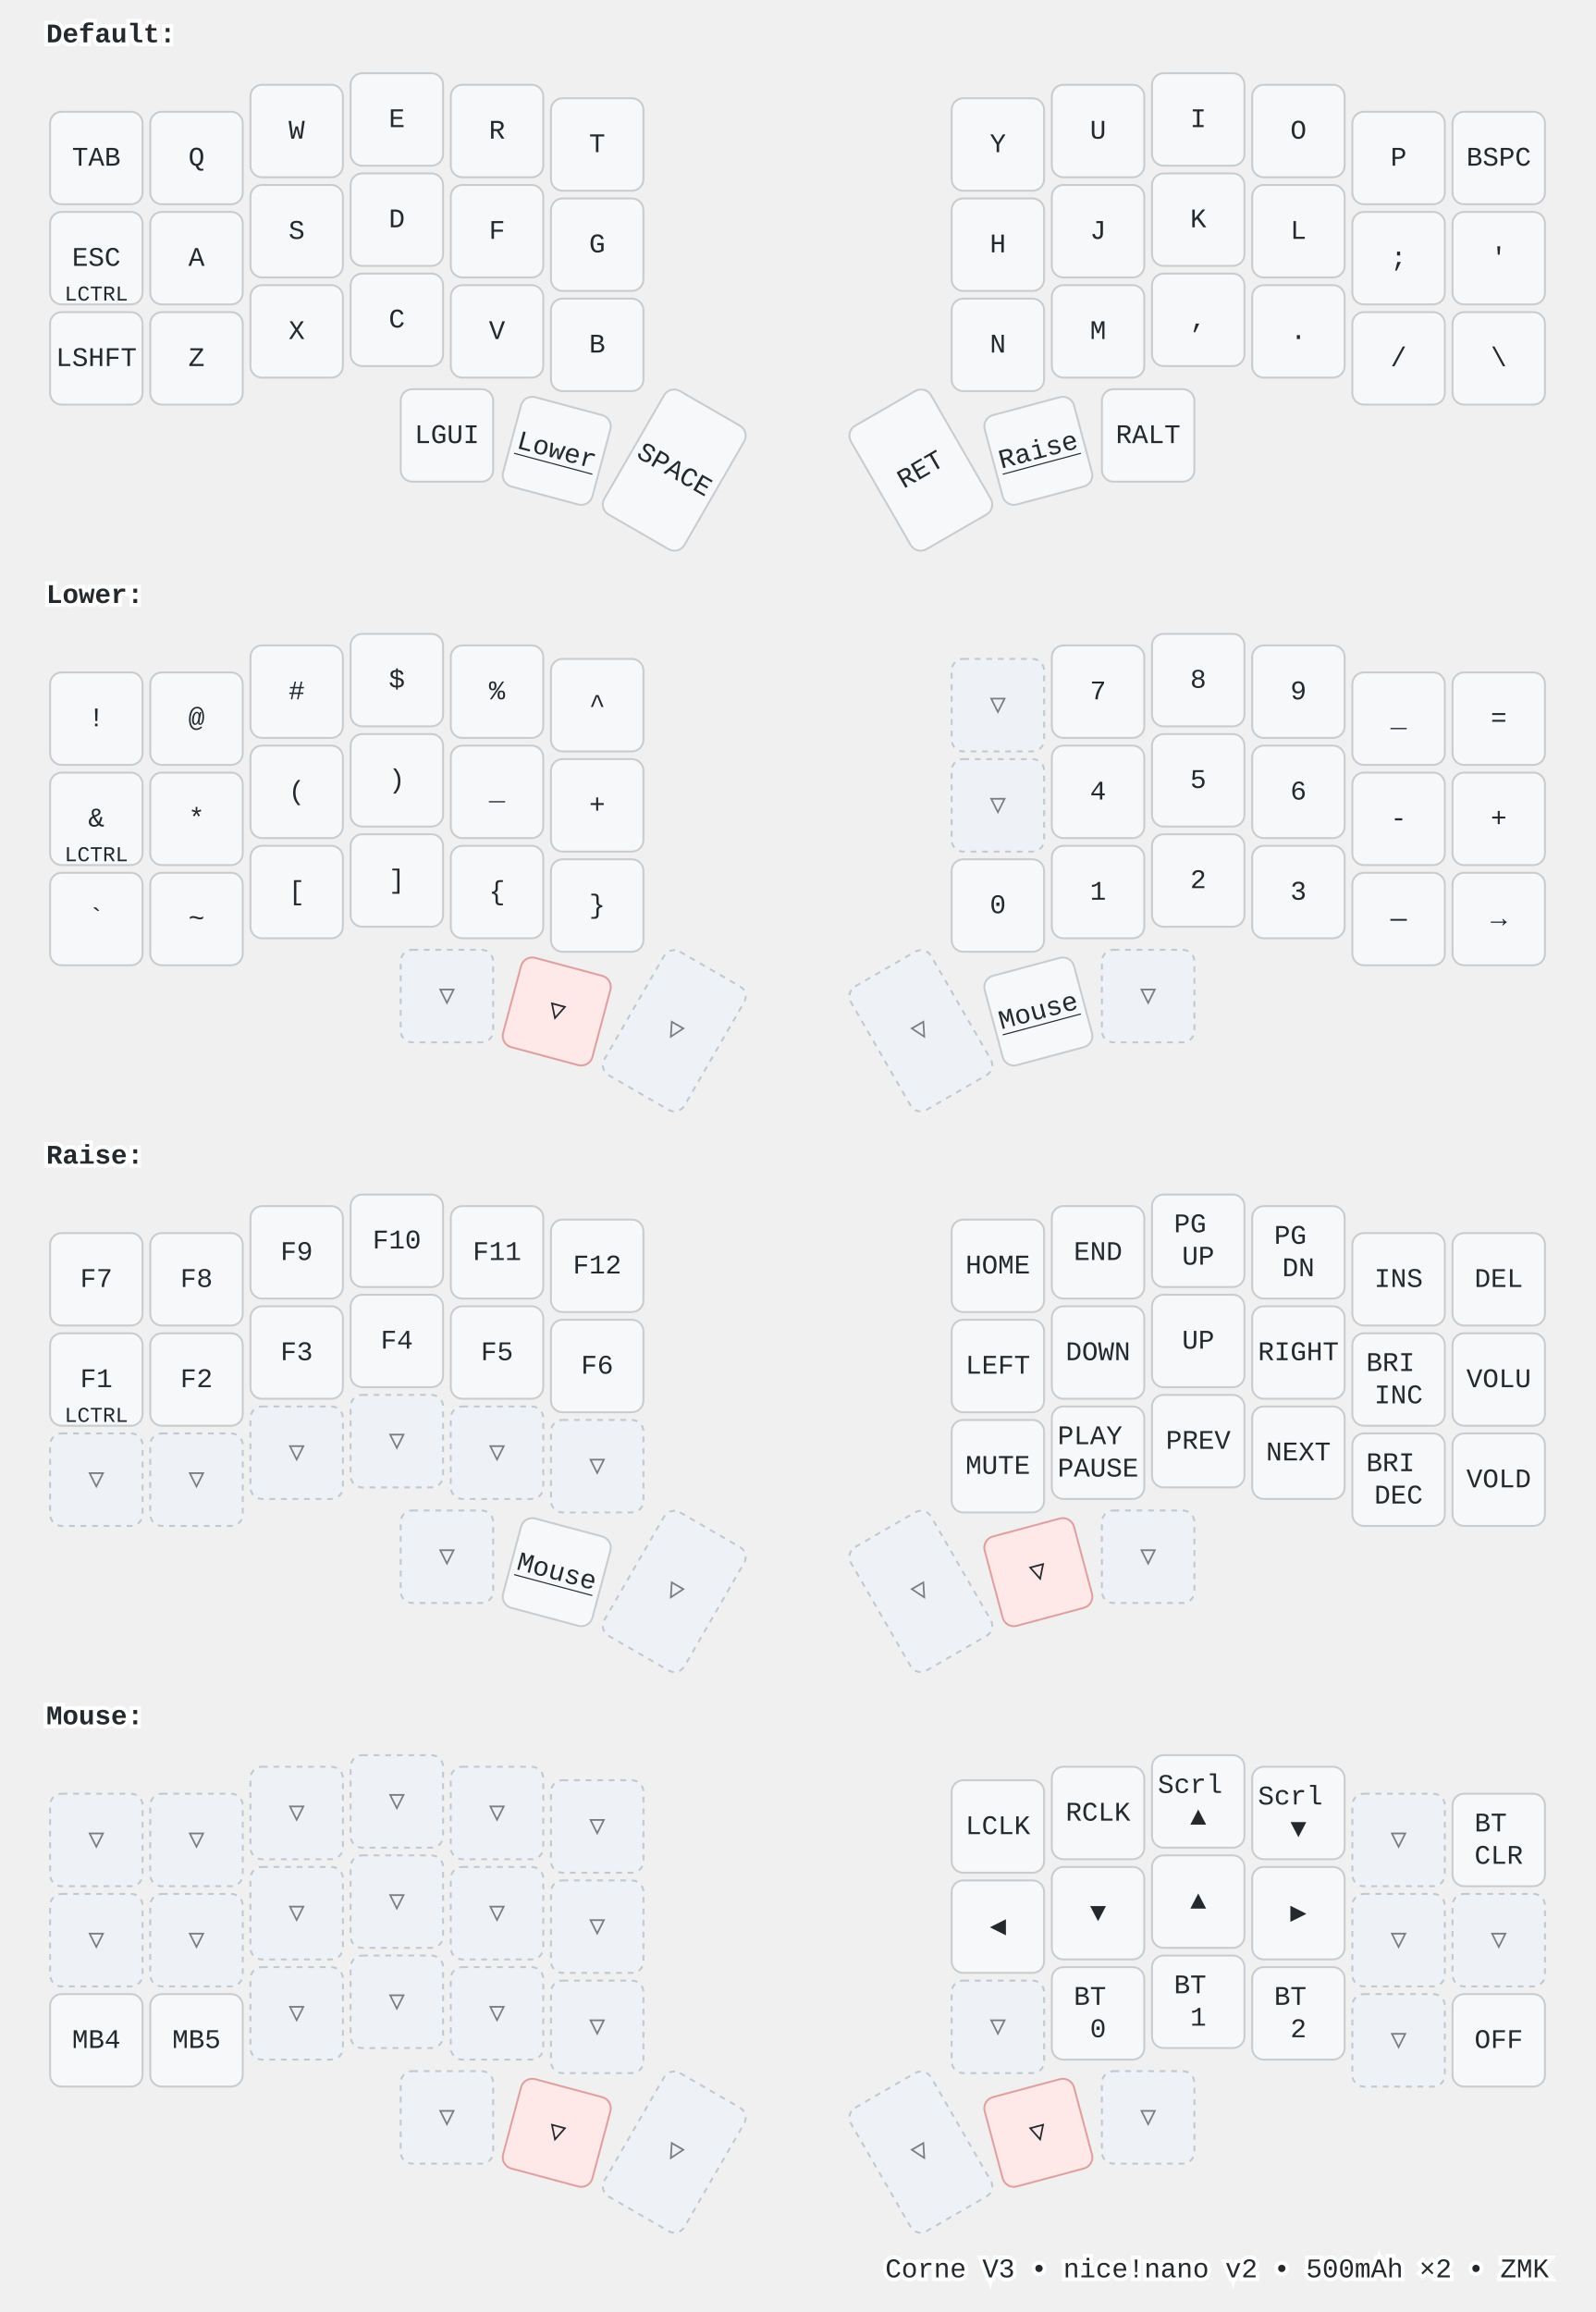
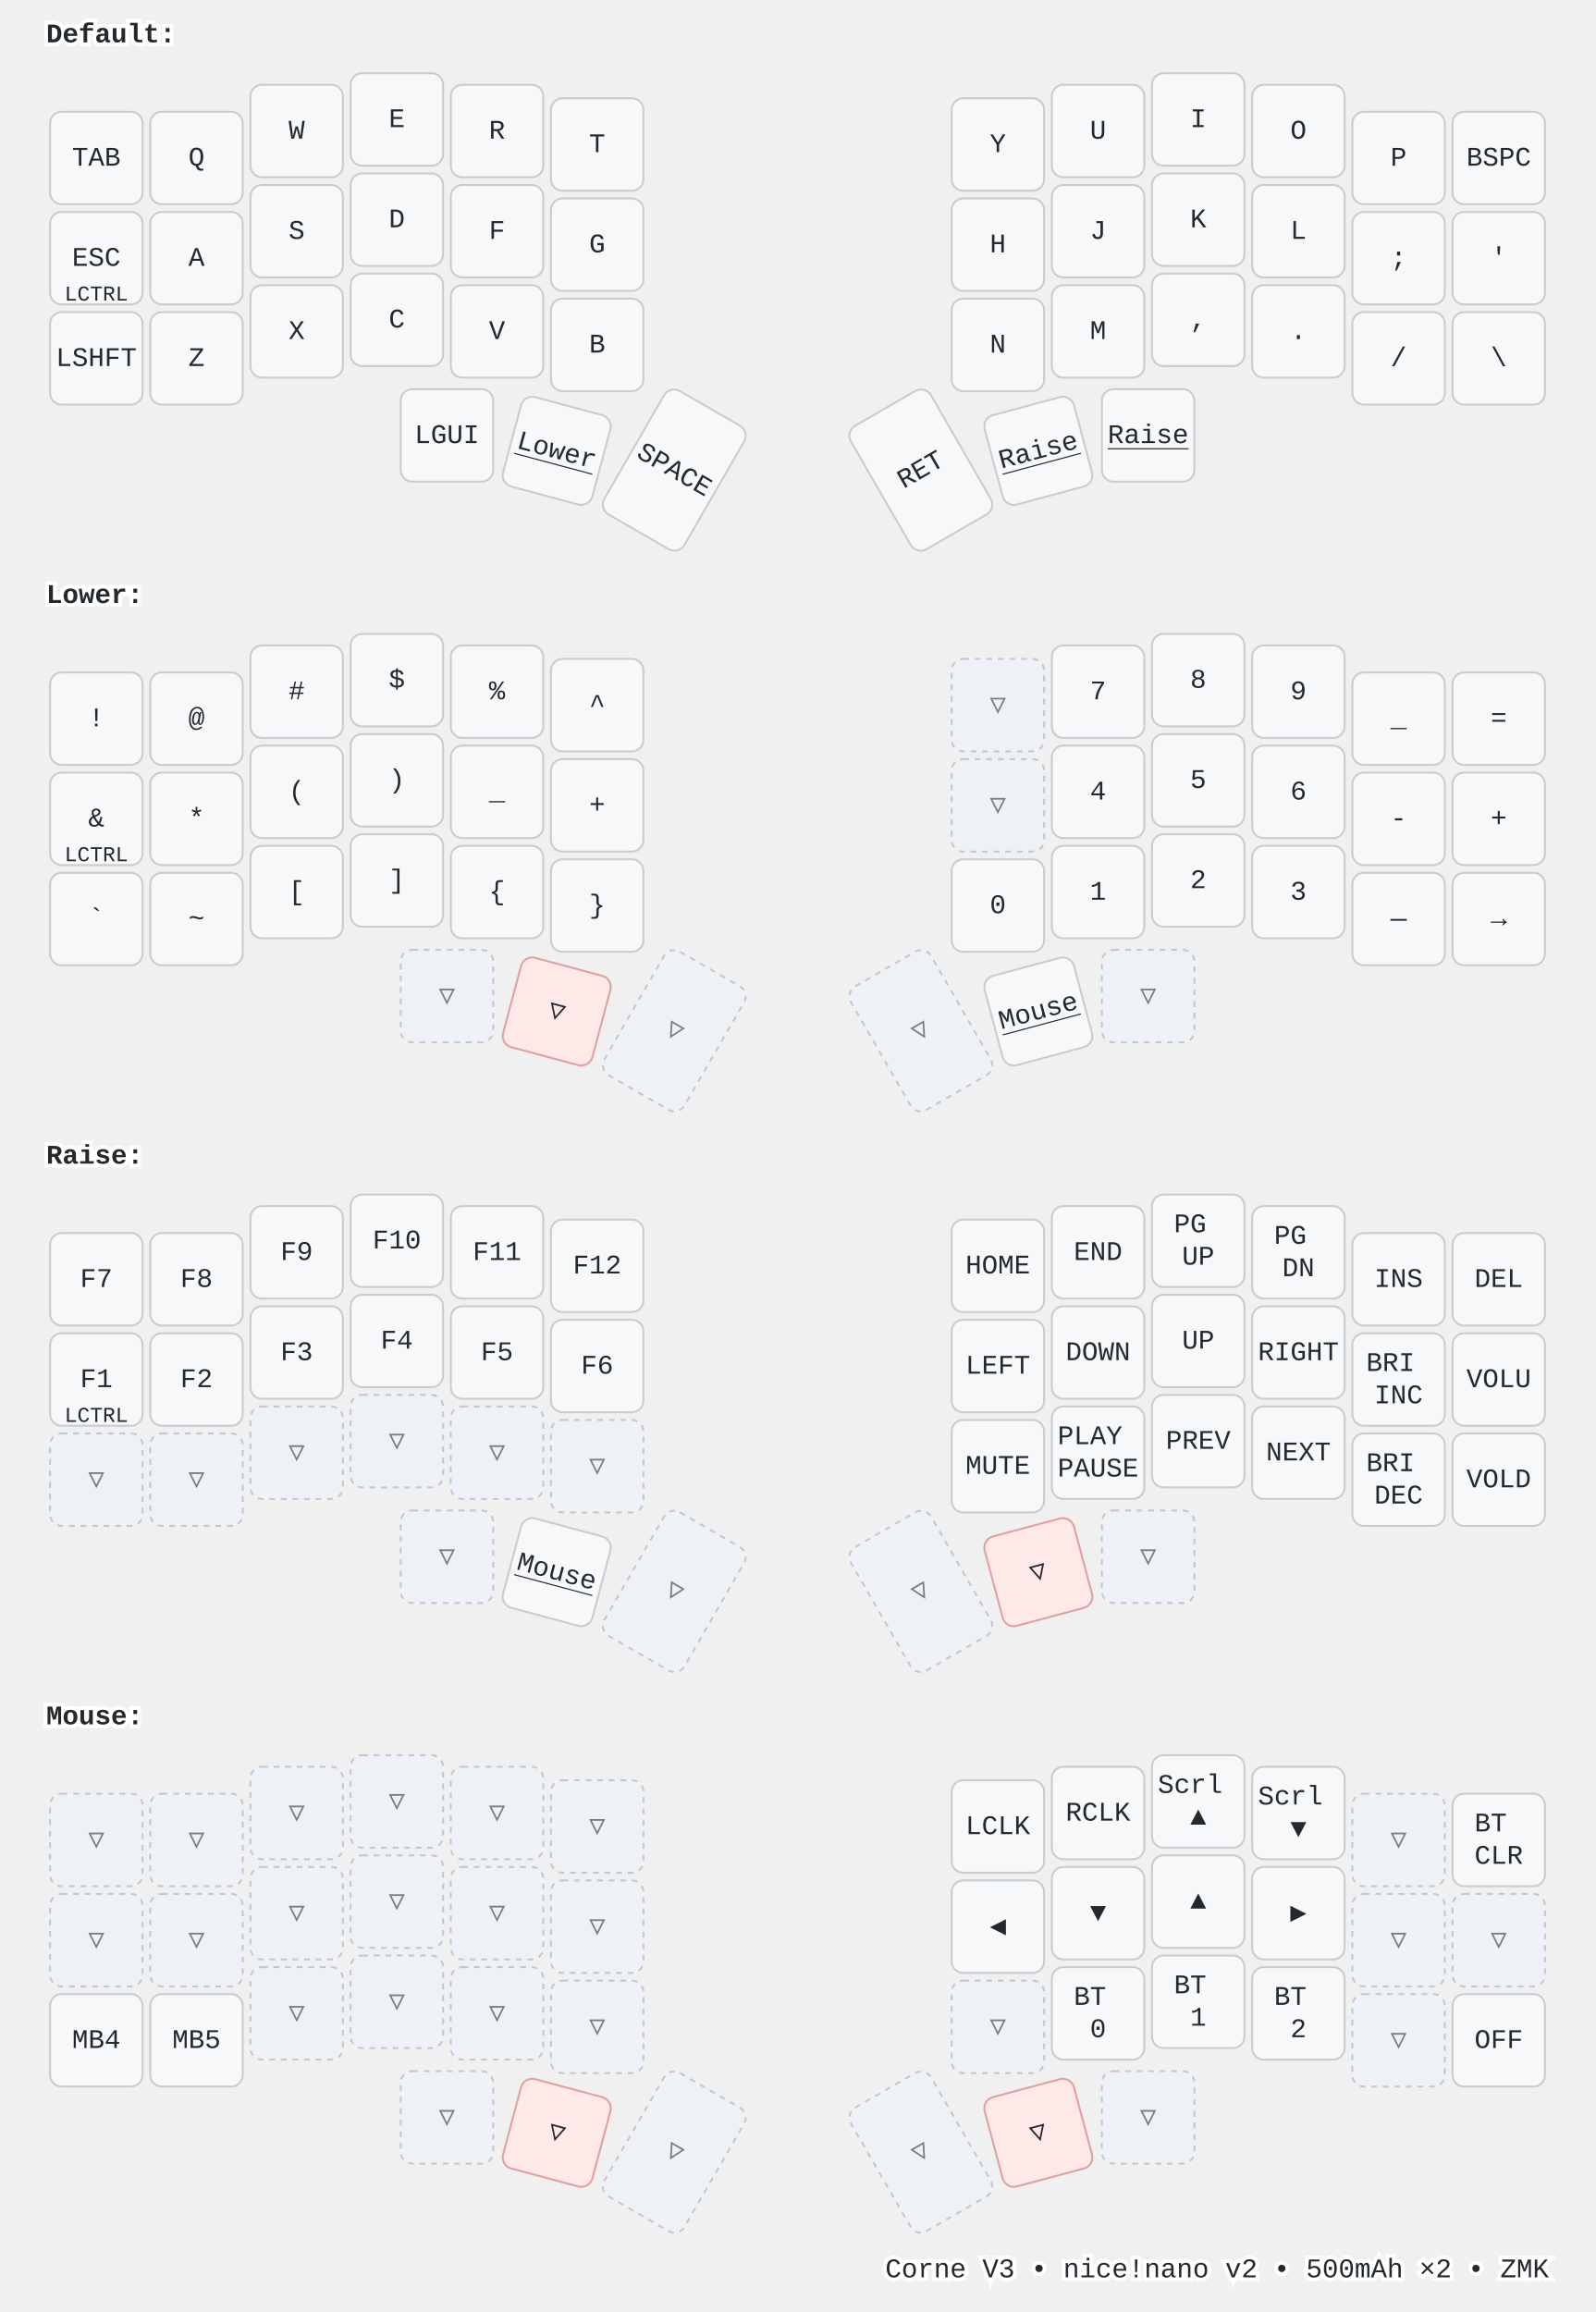
<svg xmlns="http://www.w3.org/2000/svg" width="828" height="1200" viewBox="0 0 828 1200" class="keymap">
  <style>/* inherit to force styles through use tags */
svg path {
    fill: inherit;
}

/* font and background color specifications */
svg.keymap {
    font-family: SFMono-Regular,Consolas,Liberation Mono,Menlo,monospace;
    font-size: 14px;
    font-kerning: normal;
    text-rendering: optimizeLegibility;
    fill: #24292e;
}

/* default key styling */
rect.key {
    fill: #f6f8fa;
}

rect.key, rect.combo {
    stroke: #c9cccf;
    stroke-width: 1;
}

/* default key side styling, only used is draw_key_sides is set */
rect.side {
    filter: brightness(90%);
}

/* color accent for combo boxes */
rect.combo, rect.combo-separate {
    fill: #cdf;
}

/* color accent for held keys */
rect.held, rect.combo.held {
    fill: #fdd;
}

/* color accent for ghost (optional) keys */
rect.ghost, rect.combo.ghost {
    stroke-dasharray: 4, 4;
    stroke-width: 2;
}

text {
    text-anchor: middle;
    dominant-baseline: middle;
}

/* styling for layer labels */
text.label {
    font-weight: bold;
    text-anchor: start;
    stroke: white;
    stroke-width: 4;
    paint-order: stroke;
}

/* styling for optional footer */
text.footer {
    text-anchor: end;
    dominant-baseline: auto;
    stroke: white;
    stroke-width: 4;
    paint-order: stroke;
}

/* styling for combo tap, and key non-tap label text */
text.combo, text.hold, text.shifted, text.left, text.right, text.tl, text.tr, text.bl, text.br {
    font-size: 11px;
}

text.hold, text.bl, text.br {
    text-anchor: middle;
    dominant-baseline: auto;
}

text.shifted, text.tl, text.tr {
    text-anchor: middle;
    dominant-baseline: hanging;
}

text.left, text.tl, text.bl {
    text-anchor: start;
}

text.right, text.tr, text.br {
    text-anchor: end;
}

text.layer-activator {
    text-decoration: underline;
}

/* styling for hold/shifted label text in combo box */
text.combo.hold, text.combo.shifted, text.combo.left, text.combo.right {
    font-size: 8px;
}

/* lighter symbol for transparent keys */
text.trans {
    fill: #7b7e81;
}

/* styling for combo dendrons */
path.combo {
    stroke-width: 1;
    stroke: gray;
    fill: none;
}

/* Start Tabler Icons Cleanup */
/* cannot use height/width with glyphs */
.icon-tabler &gt; path {
    fill: inherit;
    stroke: inherit;
    stroke-width: 2;
}
/* hide tabler's default box */
.icon-tabler &gt; path[stroke="none"][fill="none"] {
    visibility: hidden;
}
/* End Tabler Icons Cleanup */

@media (prefers-color-scheme: dark) {
svg.keymap { fill: #d1d6db; }
rect.key { fill: #3f4750; }
rect.key, rect.combo { stroke: #60666c; }
rect.combo, rect.combo-separate { fill: #1f3d7a; }
rect.held, rect.combo.held { fill: #854747; }
text.label, text.footer { stroke: black; }
text.trans { fill: #7e8184; }
path.combo { stroke: #7f7f7f; }

}
text.layer-label { font-weight: 600; font-size: 15px; }
rect.held { fill: #ffe8e8; stroke: #e0a0a0; }
rect.trans { fill: #eef2f7; stroke: #c0c8d0; stroke-dasharray: 3 3; }
@media (prefers-color-scheme: dark) {
  rect.trans { fill: #2d333b; stroke: #444c56; }
  rect.held { fill: #442222; stroke: #883333; }
}
</style>
  <g transform="translate(24, 0)" class="layer-Default">
    <text x="0" y="18" class="label" id="Default">Default:</text>
    <g transform="translate(0, 36)">
      <g transform="translate(26, 46)" class="key keypos-0">
        <rect rx="6" ry="6" x="-24" y="-24" width="48" height="48" class="key" />
        <text x="0" y="0" class="key tap">TAB</text>
      </g>
      <g transform="translate(78, 46)" class="key keypos-1">
        <rect rx="6" ry="6" x="-24" y="-24" width="48" height="48" class="key" />
        <text x="0" y="0" class="key tap">Q</text>
      </g>
      <g transform="translate(130, 32)" class="key keypos-2">
        <rect rx="6" ry="6" x="-24" y="-24" width="48" height="48" class="key" />
        <text x="0" y="0" class="key tap">W</text>
      </g>
      <g transform="translate(182, 26)" class="key keypos-3">
        <rect rx="6" ry="6" x="-24" y="-24" width="48" height="48" class="key" />
        <text x="0" y="0" class="key tap">E</text>
      </g>
      <g transform="translate(234, 32)" class="key keypos-4">
        <rect rx="6" ry="6" x="-24" y="-24" width="48" height="48" class="key" />
        <text x="0" y="0" class="key tap">R</text>
      </g>
      <g transform="translate(286, 39)" class="key keypos-5">
        <rect rx="6" ry="6" x="-24" y="-24" width="48" height="48" class="key" />
        <text x="0" y="0" class="key tap">T</text>
      </g>
      <g transform="translate(494, 39)" class="key keypos-6">
        <rect rx="6" ry="6" x="-24" y="-24" width="48" height="48" class="key" />
        <text x="0" y="0" class="key tap">Y</text>
      </g>
      <g transform="translate(546, 32)" class="key keypos-7">
        <rect rx="6" ry="6" x="-24" y="-24" width="48" height="48" class="key" />
        <text x="0" y="0" class="key tap">U</text>
      </g>
      <g transform="translate(598, 26)" class="key keypos-8">
        <rect rx="6" ry="6" x="-24" y="-24" width="48" height="48" class="key" />
        <text x="0" y="0" class="key tap">I</text>
      </g>
      <g transform="translate(650, 32)" class="key keypos-9">
        <rect rx="6" ry="6" x="-24" y="-24" width="48" height="48" class="key" />
        <text x="0" y="0" class="key tap">O</text>
      </g>
      <g transform="translate(702, 46)" class="key keypos-10">
        <rect rx="6" ry="6" x="-24" y="-24" width="48" height="48" class="key" />
        <text x="0" y="0" class="key tap">P</text>
      </g>
      <g transform="translate(754, 46)" class="key keypos-11">
        <rect rx="6" ry="6" x="-24" y="-24" width="48" height="48" class="key" />
        <text x="0" y="0" class="key tap">BSPC</text>
      </g>
      <g transform="translate(26, 98)" class="key keypos-12">
        <rect rx="6" ry="6" x="-24" y="-24" width="48" height="48" class="key" />
        <text x="0" y="0" class="key tap">ESC</text>
        <text x="0" y="22" class="key hold">LCTRL</text>
      </g>
      <g transform="translate(78, 98)" class="key keypos-13">
        <rect rx="6" ry="6" x="-24" y="-24" width="48" height="48" class="key" />
        <text x="0" y="0" class="key tap">A</text>
      </g>
      <g transform="translate(130, 84)" class="key keypos-14">
        <rect rx="6" ry="6" x="-24" y="-24" width="48" height="48" class="key" />
        <text x="0" y="0" class="key tap">S</text>
      </g>
      <g transform="translate(182, 78)" class="key keypos-15">
        <rect rx="6" ry="6" x="-24" y="-24" width="48" height="48" class="key" />
        <text x="0" y="0" class="key tap">D</text>
      </g>
      <g transform="translate(234, 84)" class="key keypos-16">
        <rect rx="6" ry="6" x="-24" y="-24" width="48" height="48" class="key" />
        <text x="0" y="0" class="key tap">F</text>
      </g>
      <g transform="translate(286, 91)" class="key keypos-17">
        <rect rx="6" ry="6" x="-24" y="-24" width="48" height="48" class="key" />
        <text x="0" y="0" class="key tap">G</text>
      </g>
      <g transform="translate(494, 91)" class="key keypos-18">
        <rect rx="6" ry="6" x="-24" y="-24" width="48" height="48" class="key" />
        <text x="0" y="0" class="key tap">H</text>
      </g>
      <g transform="translate(546, 84)" class="key keypos-19">
        <rect rx="6" ry="6" x="-24" y="-24" width="48" height="48" class="key" />
        <text x="0" y="0" class="key tap">J</text>
      </g>
      <g transform="translate(598, 78)" class="key keypos-20">
        <rect rx="6" ry="6" x="-24" y="-24" width="48" height="48" class="key" />
        <text x="0" y="0" class="key tap">K</text>
      </g>
      <g transform="translate(650, 84)" class="key keypos-21">
        <rect rx="6" ry="6" x="-24" y="-24" width="48" height="48" class="key" />
        <text x="0" y="0" class="key tap">L</text>
      </g>
      <g transform="translate(702, 98)" class="key keypos-22">
        <rect rx="6" ry="6" x="-24" y="-24" width="48" height="48" class="key" />
        <text x="0" y="0" class="key tap">;</text>
      </g>
      <g transform="translate(754, 98)" class="key keypos-23">
        <rect rx="6" ry="6" x="-24" y="-24" width="48" height="48" class="key" />
        <text x="0" y="0" class="key tap">'</text>
      </g>
      <g transform="translate(26, 150)" class="key keypos-24">
        <rect rx="6" ry="6" x="-24" y="-24" width="48" height="48" class="key" />
        <text x="0" y="0" class="key tap">LSHFT</text>
      </g>
      <g transform="translate(78, 150)" class="key keypos-25">
        <rect rx="6" ry="6" x="-24" y="-24" width="48" height="48" class="key" />
        <text x="0" y="0" class="key tap">Z</text>
      </g>
      <g transform="translate(130, 136)" class="key keypos-26">
        <rect rx="6" ry="6" x="-24" y="-24" width="48" height="48" class="key" />
        <text x="0" y="0" class="key tap">X</text>
      </g>
      <g transform="translate(182, 130)" class="key keypos-27">
        <rect rx="6" ry="6" x="-24" y="-24" width="48" height="48" class="key" />
        <text x="0" y="0" class="key tap">C</text>
      </g>
      <g transform="translate(234, 136)" class="key keypos-28">
        <rect rx="6" ry="6" x="-24" y="-24" width="48" height="48" class="key" />
        <text x="0" y="0" class="key tap">V</text>
      </g>
      <g transform="translate(286, 143)" class="key keypos-29">
        <rect rx="6" ry="6" x="-24" y="-24" width="48" height="48" class="key" />
        <text x="0" y="0" class="key tap">B</text>
      </g>
      <g transform="translate(494, 143)" class="key keypos-30">
        <rect rx="6" ry="6" x="-24" y="-24" width="48" height="48" class="key" />
        <text x="0" y="0" class="key tap">N</text>
      </g>
      <g transform="translate(546, 136)" class="key keypos-31">
        <rect rx="6" ry="6" x="-24" y="-24" width="48" height="48" class="key" />
        <text x="0" y="0" class="key tap">M</text>
      </g>
      <g transform="translate(598, 130)" class="key keypos-32">
        <rect rx="6" ry="6" x="-24" y="-24" width="48" height="48" class="key" />
        <text x="0" y="0" class="key tap">,</text>
      </g>
      <g transform="translate(650, 136)" class="key keypos-33">
        <rect rx="6" ry="6" x="-24" y="-24" width="48" height="48" class="key" />
        <text x="0" y="0" class="key tap">.</text>
      </g>
      <g transform="translate(702, 150)" class="key keypos-34">
        <rect rx="6" ry="6" x="-24" y="-24" width="48" height="48" class="key" />
        <text x="0" y="0" class="key tap">/</text>
      </g>
      <g transform="translate(754, 150)" class="key keypos-35">
        <rect rx="6" ry="6" x="-24" y="-24" width="48" height="48" class="key" />
        <text x="0" y="0" class="key tap">\</text>
      </g>
      <g transform="translate(208, 190)" class="key keypos-36">
        <rect rx="6" ry="6" x="-24" y="-24" width="48" height="48" class="key" />
        <text x="0" y="0" class="key tap">LGUI</text>
      </g>
      <g transform="translate(265, 198) rotate(15.0)" class="key keypos-37">
        <rect rx="6" ry="6" x="-24" y="-24" width="48" height="48" class="key" />
        <a href="#Lower">
          <text x="0" y="0" class="key tap layer-activator">Lower</text>
        </a>
      </g>
      <g transform="translate(326, 208) rotate(30.0)" class="key keypos-38">
        <rect rx="6" ry="6" x="-24" y="-37" width="48" height="74" class="key" />
        <text x="0" y="0" class="key tap">SPACE</text>
      </g>
      <g transform="translate(454, 208) rotate(-30.0)" class="key keypos-39">
        <rect rx="6" ry="6" x="-24" y="-37" width="48" height="74" class="key" />
        <text x="0" y="0" class="key tap">RET</text>
      </g>
      <g transform="translate(515, 198) rotate(-15.0)" class="key keypos-40">
        <rect rx="6" ry="6" x="-24" y="-24" width="48" height="48" class="key" />
        <a href="#Raise">
          <text x="0" y="0" class="key tap layer-activator">Raise</text>
        </a>
      </g>
      <g transform="translate(572, 190)" class="key keypos-41">
        <rect rx="6" ry="6" x="-24" y="-24" width="48" height="48" class="key" />
-         <text x="0" y="0" class="key tap">RALT</text>
+         <a href="#Raise">
+           <text x="0" y="0" class="key tap layer-activator">Raise</text>
+         </a>
      </g>
    </g>
  </g>
  <g transform="translate(24, 291)" class="layer-Lower">
    <text x="0" y="18" class="label" id="Lower">Lower:</text>
    <g transform="translate(0, 36)">
      <g transform="translate(26, 46)" class="key keypos-0">
        <rect rx="6" ry="6" x="-24" y="-24" width="48" height="48" class="key" />
        <text x="0" y="0" class="key tap">!</text>
      </g>
      <g transform="translate(78, 46)" class="key keypos-1">
        <rect rx="6" ry="6" x="-24" y="-24" width="48" height="48" class="key" />
        <text x="0" y="0" class="key tap">@</text>
      </g>
      <g transform="translate(130, 32)" class="key keypos-2">
        <rect rx="6" ry="6" x="-24" y="-24" width="48" height="48" class="key" />
        <text x="0" y="0" class="key tap">#</text>
      </g>
      <g transform="translate(182, 26)" class="key keypos-3">
        <rect rx="6" ry="6" x="-24" y="-24" width="48" height="48" class="key" />
        <text x="0" y="0" class="key tap">$</text>
      </g>
      <g transform="translate(234, 32)" class="key keypos-4">
        <rect rx="6" ry="6" x="-24" y="-24" width="48" height="48" class="key" />
        <text x="0" y="0" class="key tap">%</text>
      </g>
      <g transform="translate(286, 39)" class="key keypos-5">
        <rect rx="6" ry="6" x="-24" y="-24" width="48" height="48" class="key" />
        <text x="0" y="0" class="key tap">^</text>
      </g>
      <g transform="translate(494, 39)" class="key trans keypos-6">
        <rect rx="6" ry="6" x="-24" y="-24" width="48" height="48" class="key trans" />
        <text x="0" y="0" class="key trans tap">▽</text>
      </g>
      <g transform="translate(546, 32)" class="key keypos-7">
        <rect rx="6" ry="6" x="-24" y="-24" width="48" height="48" class="key" />
        <text x="0" y="0" class="key tap">7</text>
      </g>
      <g transform="translate(598, 26)" class="key keypos-8">
        <rect rx="6" ry="6" x="-24" y="-24" width="48" height="48" class="key" />
        <text x="0" y="0" class="key tap">8</text>
      </g>
      <g transform="translate(650, 32)" class="key keypos-9">
        <rect rx="6" ry="6" x="-24" y="-24" width="48" height="48" class="key" />
        <text x="0" y="0" class="key tap">9</text>
      </g>
      <g transform="translate(702, 46)" class="key keypos-10">
        <rect rx="6" ry="6" x="-24" y="-24" width="48" height="48" class="key" />
        <text x="0" y="0" class="key tap">_</text>
      </g>
      <g transform="translate(754, 46)" class="key keypos-11">
        <rect rx="6" ry="6" x="-24" y="-24" width="48" height="48" class="key" />
        <text x="0" y="0" class="key tap">=</text>
      </g>
      <g transform="translate(26, 98)" class="key keypos-12">
        <rect rx="6" ry="6" x="-24" y="-24" width="48" height="48" class="key" />
        <text x="0" y="0" class="key tap">&amp;</text>
        <text x="0" y="22" class="key hold">LCTRL</text>
      </g>
      <g transform="translate(78, 98)" class="key keypos-13">
        <rect rx="6" ry="6" x="-24" y="-24" width="48" height="48" class="key" />
        <text x="0" y="0" class="key tap">*</text>
      </g>
      <g transform="translate(130, 84)" class="key keypos-14">
        <rect rx="6" ry="6" x="-24" y="-24" width="48" height="48" class="key" />
        <text x="0" y="0" class="key tap">(</text>
      </g>
      <g transform="translate(182, 78)" class="key keypos-15">
        <rect rx="6" ry="6" x="-24" y="-24" width="48" height="48" class="key" />
        <text x="0" y="0" class="key tap">)</text>
      </g>
      <g transform="translate(234, 84)" class="key keypos-16">
        <rect rx="6" ry="6" x="-24" y="-24" width="48" height="48" class="key" />
        <text x="0" y="0" class="key tap">_</text>
      </g>
      <g transform="translate(286, 91)" class="key keypos-17">
        <rect rx="6" ry="6" x="-24" y="-24" width="48" height="48" class="key" />
        <text x="0" y="0" class="key tap">+</text>
      </g>
      <g transform="translate(494, 91)" class="key trans keypos-18">
        <rect rx="6" ry="6" x="-24" y="-24" width="48" height="48" class="key trans" />
        <text x="0" y="0" class="key trans tap">▽</text>
      </g>
      <g transform="translate(546, 84)" class="key keypos-19">
        <rect rx="6" ry="6" x="-24" y="-24" width="48" height="48" class="key" />
        <text x="0" y="0" class="key tap">4</text>
      </g>
      <g transform="translate(598, 78)" class="key keypos-20">
        <rect rx="6" ry="6" x="-24" y="-24" width="48" height="48" class="key" />
        <text x="0" y="0" class="key tap">5</text>
      </g>
      <g transform="translate(650, 84)" class="key keypos-21">
        <rect rx="6" ry="6" x="-24" y="-24" width="48" height="48" class="key" />
        <text x="0" y="0" class="key tap">6</text>
      </g>
      <g transform="translate(702, 98)" class="key keypos-22">
        <rect rx="6" ry="6" x="-24" y="-24" width="48" height="48" class="key" />
        <text x="0" y="0" class="key tap">-</text>
      </g>
      <g transform="translate(754, 98)" class="key keypos-23">
        <rect rx="6" ry="6" x="-24" y="-24" width="48" height="48" class="key" />
        <text x="0" y="0" class="key tap">+</text>
      </g>
      <g transform="translate(26, 150)" class="key keypos-24">
        <rect rx="6" ry="6" x="-24" y="-24" width="48" height="48" class="key" />
        <text x="0" y="0" class="key tap">`</text>
      </g>
      <g transform="translate(78, 150)" class="key keypos-25">
        <rect rx="6" ry="6" x="-24" y="-24" width="48" height="48" class="key" />
        <text x="0" y="0" class="key tap">~</text>
      </g>
      <g transform="translate(130, 136)" class="key keypos-26">
        <rect rx="6" ry="6" x="-24" y="-24" width="48" height="48" class="key" />
        <text x="0" y="0" class="key tap">[</text>
      </g>
      <g transform="translate(182, 130)" class="key keypos-27">
        <rect rx="6" ry="6" x="-24" y="-24" width="48" height="48" class="key" />
        <text x="0" y="0" class="key tap">]</text>
      </g>
      <g transform="translate(234, 136)" class="key keypos-28">
        <rect rx="6" ry="6" x="-24" y="-24" width="48" height="48" class="key" />
        <text x="0" y="0" class="key tap">{</text>
      </g>
      <g transform="translate(286, 143)" class="key keypos-29">
        <rect rx="6" ry="6" x="-24" y="-24" width="48" height="48" class="key" />
        <text x="0" y="0" class="key tap">}</text>
      </g>
      <g transform="translate(494, 143)" class="key keypos-30">
        <rect rx="6" ry="6" x="-24" y="-24" width="48" height="48" class="key" />
        <text x="0" y="0" class="key tap">0</text>
      </g>
      <g transform="translate(546, 136)" class="key keypos-31">
        <rect rx="6" ry="6" x="-24" y="-24" width="48" height="48" class="key" />
        <text x="0" y="0" class="key tap">1</text>
      </g>
      <g transform="translate(598, 130)" class="key keypos-32">
        <rect rx="6" ry="6" x="-24" y="-24" width="48" height="48" class="key" />
        <text x="0" y="0" class="key tap">2</text>
      </g>
      <g transform="translate(650, 136)" class="key keypos-33">
        <rect rx="6" ry="6" x="-24" y="-24" width="48" height="48" class="key" />
        <text x="0" y="0" class="key tap">3</text>
      </g>
      <g transform="translate(702, 150)" class="key keypos-34">
        <rect rx="6" ry="6" x="-24" y="-24" width="48" height="48" class="key" />
        <text x="0" y="0" class="key tap">—</text>
      </g>
      <g transform="translate(754, 150)" class="key keypos-35">
        <rect rx="6" ry="6" x="-24" y="-24" width="48" height="48" class="key" />
        <text x="0" y="0" class="key tap">→</text>
      </g>
      <g transform="translate(208, 190)" class="key trans keypos-36">
        <rect rx="6" ry="6" x="-24" y="-24" width="48" height="48" class="key trans" />
        <text x="0" y="0" class="key trans tap">▽</text>
      </g>
      <g transform="translate(265, 198) rotate(15.0)" class="key held keypos-37">
        <rect rx="6" ry="6" x="-24" y="-24" width="48" height="48" class="key held" />
        <text x="0" y="0" class="key held tap">▽</text>
      </g>
      <g transform="translate(326, 208) rotate(30.0)" class="key trans keypos-38">
        <rect rx="6" ry="6" x="-24" y="-37" width="48" height="74" class="key trans" />
        <text x="0" y="0" class="key trans tap">▽</text>
      </g>
      <g transform="translate(454, 208) rotate(-30.0)" class="key trans keypos-39">
        <rect rx="6" ry="6" x="-24" y="-37" width="48" height="74" class="key trans" />
        <text x="0" y="0" class="key trans tap">▽</text>
      </g>
      <g transform="translate(515, 198) rotate(-15.0)" class="key keypos-40">
        <rect rx="6" ry="6" x="-24" y="-24" width="48" height="48" class="key" />
        <a href="#Mouse">
          <text x="0" y="0" class="key tap layer-activator">Mouse</text>
        </a>
      </g>
      <g transform="translate(572, 190)" class="key trans keypos-41">
        <rect rx="6" ry="6" x="-24" y="-24" width="48" height="48" class="key trans" />
        <text x="0" y="0" class="key trans tap">▽</text>
      </g>
    </g>
  </g>
  <g transform="translate(24, 582)" class="layer-Raise">
    <text x="0" y="18" class="label" id="Raise">Raise:</text>
    <g transform="translate(0, 36)">
      <g transform="translate(26, 46)" class="key keypos-0">
        <rect rx="6" ry="6" x="-24" y="-24" width="48" height="48" class="key" />
        <text x="0" y="0" class="key tap">F7</text>
      </g>
      <g transform="translate(78, 46)" class="key keypos-1">
        <rect rx="6" ry="6" x="-24" y="-24" width="48" height="48" class="key" />
        <text x="0" y="0" class="key tap">F8</text>
      </g>
      <g transform="translate(130, 32)" class="key keypos-2">
        <rect rx="6" ry="6" x="-24" y="-24" width="48" height="48" class="key" />
        <text x="0" y="0" class="key tap">F9</text>
      </g>
      <g transform="translate(182, 26)" class="key keypos-3">
        <rect rx="6" ry="6" x="-24" y="-24" width="48" height="48" class="key" />
        <text x="0" y="0" class="key tap">F10</text>
      </g>
      <g transform="translate(234, 32)" class="key keypos-4">
        <rect rx="6" ry="6" x="-24" y="-24" width="48" height="48" class="key" />
        <text x="0" y="0" class="key tap">F11</text>
      </g>
      <g transform="translate(286, 39)" class="key keypos-5">
        <rect rx="6" ry="6" x="-24" y="-24" width="48" height="48" class="key" />
        <text x="0" y="0" class="key tap">F12</text>
      </g>
      <g transform="translate(494, 39)" class="key keypos-6">
        <rect rx="6" ry="6" x="-24" y="-24" width="48" height="48" class="key" />
        <text x="0" y="0" class="key tap">HOME</text>
      </g>
      <g transform="translate(546, 32)" class="key keypos-7">
        <rect rx="6" ry="6" x="-24" y="-24" width="48" height="48" class="key" />
        <text x="0" y="0" class="key tap">END</text>
      </g>
      <g transform="translate(598, 26)" class="key keypos-8">
        <rect rx="6" ry="6" x="-24" y="-24" width="48" height="48" class="key" />
        <text x="0" y="0" class="key tap">
          <tspan x="0" dy="-0.6em">PG</tspan>
          <tspan x="0" dy="1.2em">UP</tspan>
        </text>
      </g>
      <g transform="translate(650, 32)" class="key keypos-9">
        <rect rx="6" ry="6" x="-24" y="-24" width="48" height="48" class="key" />
        <text x="0" y="0" class="key tap">
          <tspan x="0" dy="-0.6em">PG</tspan>
          <tspan x="0" dy="1.2em">DN</tspan>
        </text>
      </g>
      <g transform="translate(702, 46)" class="key keypos-10">
        <rect rx="6" ry="6" x="-24" y="-24" width="48" height="48" class="key" />
        <text x="0" y="0" class="key tap">INS</text>
      </g>
      <g transform="translate(754, 46)" class="key keypos-11">
        <rect rx="6" ry="6" x="-24" y="-24" width="48" height="48" class="key" />
        <text x="0" y="0" class="key tap">DEL</text>
      </g>
      <g transform="translate(26, 98)" class="key keypos-12">
        <rect rx="6" ry="6" x="-24" y="-24" width="48" height="48" class="key" />
        <text x="0" y="0" class="key tap">F1</text>
        <text x="0" y="22" class="key hold">LCTRL</text>
      </g>
      <g transform="translate(78, 98)" class="key keypos-13">
        <rect rx="6" ry="6" x="-24" y="-24" width="48" height="48" class="key" />
        <text x="0" y="0" class="key tap">F2</text>
      </g>
      <g transform="translate(130, 84)" class="key keypos-14">
        <rect rx="6" ry="6" x="-24" y="-24" width="48" height="48" class="key" />
        <text x="0" y="0" class="key tap">F3</text>
      </g>
      <g transform="translate(182, 78)" class="key keypos-15">
        <rect rx="6" ry="6" x="-24" y="-24" width="48" height="48" class="key" />
        <text x="0" y="0" class="key tap">F4</text>
      </g>
      <g transform="translate(234, 84)" class="key keypos-16">
        <rect rx="6" ry="6" x="-24" y="-24" width="48" height="48" class="key" />
        <text x="0" y="0" class="key tap">F5</text>
      </g>
      <g transform="translate(286, 91)" class="key keypos-17">
        <rect rx="6" ry="6" x="-24" y="-24" width="48" height="48" class="key" />
        <text x="0" y="0" class="key tap">F6</text>
      </g>
      <g transform="translate(494, 91)" class="key keypos-18">
        <rect rx="6" ry="6" x="-24" y="-24" width="48" height="48" class="key" />
        <text x="0" y="0" class="key tap">LEFT</text>
      </g>
      <g transform="translate(546, 84)" class="key keypos-19">
        <rect rx="6" ry="6" x="-24" y="-24" width="48" height="48" class="key" />
        <text x="0" y="0" class="key tap">DOWN</text>
      </g>
      <g transform="translate(598, 78)" class="key keypos-20">
        <rect rx="6" ry="6" x="-24" y="-24" width="48" height="48" class="key" />
        <text x="0" y="0" class="key tap">UP</text>
      </g>
      <g transform="translate(650, 84)" class="key keypos-21">
        <rect rx="6" ry="6" x="-24" y="-24" width="48" height="48" class="key" />
        <text x="0" y="0" class="key tap">RIGHT</text>
      </g>
      <g transform="translate(702, 98)" class="key keypos-22">
        <rect rx="6" ry="6" x="-24" y="-24" width="48" height="48" class="key" />
        <text x="0" y="0" class="key tap">
          <tspan x="0" dy="-0.6em">BRI</tspan>
          <tspan x="0" dy="1.2em">INC</tspan>
        </text>
      </g>
      <g transform="translate(754, 98)" class="key keypos-23">
        <rect rx="6" ry="6" x="-24" y="-24" width="48" height="48" class="key" />
        <text x="0" y="0" class="key tap">VOLU</text>
      </g>
      <g transform="translate(26, 150)" class="key trans keypos-24">
        <rect rx="6" ry="6" x="-24" y="-24" width="48" height="48" class="key trans" />
        <text x="0" y="0" class="key trans tap">▽</text>
      </g>
      <g transform="translate(78, 150)" class="key trans keypos-25">
        <rect rx="6" ry="6" x="-24" y="-24" width="48" height="48" class="key trans" />
        <text x="0" y="0" class="key trans tap">▽</text>
      </g>
      <g transform="translate(130, 136)" class="key trans keypos-26">
        <rect rx="6" ry="6" x="-24" y="-24" width="48" height="48" class="key trans" />
        <text x="0" y="0" class="key trans tap">▽</text>
      </g>
      <g transform="translate(182, 130)" class="key trans keypos-27">
        <rect rx="6" ry="6" x="-24" y="-24" width="48" height="48" class="key trans" />
        <text x="0" y="0" class="key trans tap">▽</text>
      </g>
      <g transform="translate(234, 136)" class="key trans keypos-28">
        <rect rx="6" ry="6" x="-24" y="-24" width="48" height="48" class="key trans" />
        <text x="0" y="0" class="key trans tap">▽</text>
      </g>
      <g transform="translate(286, 143)" class="key trans keypos-29">
        <rect rx="6" ry="6" x="-24" y="-24" width="48" height="48" class="key trans" />
        <text x="0" y="0" class="key trans tap">▽</text>
      </g>
      <g transform="translate(494, 143)" class="key keypos-30">
        <rect rx="6" ry="6" x="-24" y="-24" width="48" height="48" class="key" />
        <text x="0" y="0" class="key tap">MUTE</text>
      </g>
      <g transform="translate(546, 136)" class="key keypos-31">
        <rect rx="6" ry="6" x="-24" y="-24" width="48" height="48" class="key" />
        <text x="0" y="0" class="key tap">
          <tspan x="0" dy="-0.6em">PLAY</tspan>
          <tspan x="0" dy="1.2em">PAUSE</tspan>
        </text>
      </g>
      <g transform="translate(598, 130)" class="key keypos-32">
        <rect rx="6" ry="6" x="-24" y="-24" width="48" height="48" class="key" />
        <text x="0" y="0" class="key tap">PREV</text>
      </g>
      <g transform="translate(650, 136)" class="key keypos-33">
        <rect rx="6" ry="6" x="-24" y="-24" width="48" height="48" class="key" />
        <text x="0" y="0" class="key tap">NEXT</text>
      </g>
      <g transform="translate(702, 150)" class="key keypos-34">
        <rect rx="6" ry="6" x="-24" y="-24" width="48" height="48" class="key" />
        <text x="0" y="0" class="key tap">
          <tspan x="0" dy="-0.6em">BRI</tspan>
          <tspan x="0" dy="1.2em">DEC</tspan>
        </text>
      </g>
      <g transform="translate(754, 150)" class="key keypos-35">
        <rect rx="6" ry="6" x="-24" y="-24" width="48" height="48" class="key" />
        <text x="0" y="0" class="key tap">VOLD</text>
      </g>
      <g transform="translate(208, 190)" class="key trans keypos-36">
        <rect rx="6" ry="6" x="-24" y="-24" width="48" height="48" class="key trans" />
        <text x="0" y="0" class="key trans tap">▽</text>
      </g>
      <g transform="translate(265, 198) rotate(15.0)" class="key keypos-37">
        <rect rx="6" ry="6" x="-24" y="-24" width="48" height="48" class="key" />
        <a href="#Mouse">
          <text x="0" y="0" class="key tap layer-activator">Mouse</text>
        </a>
      </g>
      <g transform="translate(326, 208) rotate(30.0)" class="key trans keypos-38">
        <rect rx="6" ry="6" x="-24" y="-37" width="48" height="74" class="key trans" />
        <text x="0" y="0" class="key trans tap">▽</text>
      </g>
      <g transform="translate(454, 208) rotate(-30.0)" class="key trans keypos-39">
        <rect rx="6" ry="6" x="-24" y="-37" width="48" height="74" class="key trans" />
        <text x="0" y="0" class="key trans tap">▽</text>
      </g>
      <g transform="translate(515, 198) rotate(-15.0)" class="key held keypos-40">
        <rect rx="6" ry="6" x="-24" y="-24" width="48" height="48" class="key held" />
        <text x="0" y="0" class="key held tap">▽</text>
      </g>
      <g transform="translate(572, 190)" class="key trans keypos-41">
        <rect rx="6" ry="6" x="-24" y="-24" width="48" height="48" class="key trans" />
        <text x="0" y="0" class="key trans tap">▽</text>
      </g>
    </g>
  </g>
  <g transform="translate(24, 873)" class="layer-Mouse">
    <text x="0" y="18" class="label" id="Mouse">Mouse:</text>
    <g transform="translate(0, 36)">
      <g transform="translate(26, 46)" class="key trans keypos-0">
        <rect rx="6" ry="6" x="-24" y="-24" width="48" height="48" class="key trans" />
        <text x="0" y="0" class="key trans tap">▽</text>
      </g>
      <g transform="translate(78, 46)" class="key trans keypos-1">
        <rect rx="6" ry="6" x="-24" y="-24" width="48" height="48" class="key trans" />
        <text x="0" y="0" class="key trans tap">▽</text>
      </g>
      <g transform="translate(130, 32)" class="key trans keypos-2">
        <rect rx="6" ry="6" x="-24" y="-24" width="48" height="48" class="key trans" />
        <text x="0" y="0" class="key trans tap">▽</text>
      </g>
      <g transform="translate(182, 26)" class="key trans keypos-3">
        <rect rx="6" ry="6" x="-24" y="-24" width="48" height="48" class="key trans" />
        <text x="0" y="0" class="key trans tap">▽</text>
      </g>
      <g transform="translate(234, 32)" class="key trans keypos-4">
        <rect rx="6" ry="6" x="-24" y="-24" width="48" height="48" class="key trans" />
        <text x="0" y="0" class="key trans tap">▽</text>
      </g>
      <g transform="translate(286, 39)" class="key trans keypos-5">
        <rect rx="6" ry="6" x="-24" y="-24" width="48" height="48" class="key trans" />
        <text x="0" y="0" class="key trans tap">▽</text>
      </g>
      <g transform="translate(494, 39)" class="key keypos-6">
        <rect rx="6" ry="6" x="-24" y="-24" width="48" height="48" class="key" />
        <text x="0" y="0" class="key tap">LCLK</text>
      </g>
      <g transform="translate(546, 32)" class="key keypos-7">
        <rect rx="6" ry="6" x="-24" y="-24" width="48" height="48" class="key" />
        <text x="0" y="0" class="key tap">RCLK</text>
      </g>
      <g transform="translate(598, 26)" class="key keypos-8">
        <rect rx="6" ry="6" x="-24" y="-24" width="48" height="48" class="key" />
        <text x="0" y="0" class="key tap">
          <tspan x="0" dy="-0.6em">Scrl</tspan>
          <tspan x="0" dy="1.2em">▲</tspan>
        </text>
      </g>
      <g transform="translate(650, 32)" class="key keypos-9">
        <rect rx="6" ry="6" x="-24" y="-24" width="48" height="48" class="key" />
        <text x="0" y="0" class="key tap">
          <tspan x="0" dy="-0.6em">Scrl</tspan>
          <tspan x="0" dy="1.2em">▼</tspan>
        </text>
      </g>
      <g transform="translate(702, 46)" class="key trans keypos-10">
        <rect rx="6" ry="6" x="-24" y="-24" width="48" height="48" class="key trans" />
        <text x="0" y="0" class="key trans tap">▽</text>
      </g>
      <g transform="translate(754, 46)" class="key keypos-11">
        <rect rx="6" ry="6" x="-24" y="-24" width="48" height="48" class="key" />
        <text x="0" y="0" class="key tap">
          <tspan x="0" dy="-0.6em">BT</tspan>
          <tspan x="0" dy="1.2em">CLR</tspan>
        </text>
      </g>
      <g transform="translate(26, 98)" class="key trans keypos-12">
        <rect rx="6" ry="6" x="-24" y="-24" width="48" height="48" class="key trans" />
        <text x="0" y="0" class="key trans tap">▽</text>
      </g>
      <g transform="translate(78, 98)" class="key trans keypos-13">
        <rect rx="6" ry="6" x="-24" y="-24" width="48" height="48" class="key trans" />
        <text x="0" y="0" class="key trans tap">▽</text>
      </g>
      <g transform="translate(130, 84)" class="key trans keypos-14">
        <rect rx="6" ry="6" x="-24" y="-24" width="48" height="48" class="key trans" />
        <text x="0" y="0" class="key trans tap">▽</text>
      </g>
      <g transform="translate(182, 78)" class="key trans keypos-15">
        <rect rx="6" ry="6" x="-24" y="-24" width="48" height="48" class="key trans" />
        <text x="0" y="0" class="key trans tap">▽</text>
      </g>
      <g transform="translate(234, 84)" class="key trans keypos-16">
        <rect rx="6" ry="6" x="-24" y="-24" width="48" height="48" class="key trans" />
        <text x="0" y="0" class="key trans tap">▽</text>
      </g>
      <g transform="translate(286, 91)" class="key trans keypos-17">
        <rect rx="6" ry="6" x="-24" y="-24" width="48" height="48" class="key trans" />
        <text x="0" y="0" class="key trans tap">▽</text>
      </g>
      <g transform="translate(494, 91)" class="key keypos-18">
        <rect rx="6" ry="6" x="-24" y="-24" width="48" height="48" class="key" />
        <text x="0" y="0" class="key tap">◀</text>
      </g>
      <g transform="translate(546, 84)" class="key keypos-19">
        <rect rx="6" ry="6" x="-24" y="-24" width="48" height="48" class="key" />
        <text x="0" y="0" class="key tap">▼</text>
      </g>
      <g transform="translate(598, 78)" class="key keypos-20">
        <rect rx="6" ry="6" x="-24" y="-24" width="48" height="48" class="key" />
        <text x="0" y="0" class="key tap">▲</text>
      </g>
      <g transform="translate(650, 84)" class="key keypos-21">
        <rect rx="6" ry="6" x="-24" y="-24" width="48" height="48" class="key" />
        <text x="0" y="0" class="key tap">▶</text>
      </g>
      <g transform="translate(702, 98)" class="key trans keypos-22">
        <rect rx="6" ry="6" x="-24" y="-24" width="48" height="48" class="key trans" />
        <text x="0" y="0" class="key trans tap">▽</text>
      </g>
      <g transform="translate(754, 98)" class="key trans keypos-23">
        <rect rx="6" ry="6" x="-24" y="-24" width="48" height="48" class="key trans" />
        <text x="0" y="0" class="key trans tap">▽</text>
      </g>
      <g transform="translate(26, 150)" class="key keypos-24">
        <rect rx="6" ry="6" x="-24" y="-24" width="48" height="48" class="key" />
        <text x="0" y="0" class="key tap">MB4</text>
      </g>
      <g transform="translate(78, 150)" class="key keypos-25">
        <rect rx="6" ry="6" x="-24" y="-24" width="48" height="48" class="key" />
        <text x="0" y="0" class="key tap">MB5</text>
      </g>
      <g transform="translate(130, 136)" class="key trans keypos-26">
        <rect rx="6" ry="6" x="-24" y="-24" width="48" height="48" class="key trans" />
        <text x="0" y="0" class="key trans tap">▽</text>
      </g>
      <g transform="translate(182, 130)" class="key trans keypos-27">
        <rect rx="6" ry="6" x="-24" y="-24" width="48" height="48" class="key trans" />
        <text x="0" y="0" class="key trans tap">▽</text>
      </g>
      <g transform="translate(234, 136)" class="key trans keypos-28">
        <rect rx="6" ry="6" x="-24" y="-24" width="48" height="48" class="key trans" />
        <text x="0" y="0" class="key trans tap">▽</text>
      </g>
      <g transform="translate(286, 143)" class="key trans keypos-29">
        <rect rx="6" ry="6" x="-24" y="-24" width="48" height="48" class="key trans" />
        <text x="0" y="0" class="key trans tap">▽</text>
      </g>
      <g transform="translate(494, 143)" class="key trans keypos-30">
        <rect rx="6" ry="6" x="-24" y="-24" width="48" height="48" class="key trans" />
        <text x="0" y="0" class="key trans tap">▽</text>
      </g>
      <g transform="translate(546, 136)" class="key keypos-31">
        <rect rx="6" ry="6" x="-24" y="-24" width="48" height="48" class="key" />
        <text x="0" y="0" class="key tap">
          <tspan x="0" dy="-0.6em">BT</tspan>
          <tspan x="0" dy="1.2em">0</tspan>
        </text>
      </g>
      <g transform="translate(598, 130)" class="key keypos-32">
        <rect rx="6" ry="6" x="-24" y="-24" width="48" height="48" class="key" />
        <text x="0" y="0" class="key tap">
          <tspan x="0" dy="-0.6em">BT</tspan>
          <tspan x="0" dy="1.2em">1</tspan>
        </text>
      </g>
      <g transform="translate(650, 136)" class="key keypos-33">
        <rect rx="6" ry="6" x="-24" y="-24" width="48" height="48" class="key" />
        <text x="0" y="0" class="key tap">
          <tspan x="0" dy="-0.6em">BT</tspan>
          <tspan x="0" dy="1.2em">2</tspan>
        </text>
      </g>
      <g transform="translate(702, 150)" class="key trans keypos-34">
        <rect rx="6" ry="6" x="-24" y="-24" width="48" height="48" class="key trans" />
        <text x="0" y="0" class="key trans tap">▽</text>
      </g>
      <g transform="translate(754, 150)" class="key keypos-35">
        <rect rx="6" ry="6" x="-24" y="-24" width="48" height="48" class="key" />
        <text x="0" y="0" class="key tap">OFF</text>
      </g>
      <g transform="translate(208, 190)" class="key trans keypos-36">
        <rect rx="6" ry="6" x="-24" y="-24" width="48" height="48" class="key trans" />
        <text x="0" y="0" class="key trans tap">▽</text>
      </g>
      <g transform="translate(265, 198) rotate(15.0)" class="key held keypos-37">
        <rect rx="6" ry="6" x="-24" y="-24" width="48" height="48" class="key held" />
        <text x="0" y="0" class="key held tap">▽</text>
      </g>
      <g transform="translate(326, 208) rotate(30.0)" class="key trans keypos-38">
        <rect rx="6" ry="6" x="-24" y="-37" width="48" height="74" class="key trans" />
        <text x="0" y="0" class="key trans tap">▽</text>
      </g>
      <g transform="translate(454, 208) rotate(-30.0)" class="key trans keypos-39">
        <rect rx="6" ry="6" x="-24" y="-37" width="48" height="74" class="key trans" />
        <text x="0" y="0" class="key trans tap">▽</text>
      </g>
      <g transform="translate(515, 198) rotate(-15.0)" class="key held keypos-40">
        <rect rx="6" ry="6" x="-24" y="-24" width="48" height="48" class="key held" />
        <text x="0" y="0" class="key held tap">▽</text>
      </g>
      <g transform="translate(572, 190)" class="key trans keypos-41">
        <rect rx="6" ry="6" x="-24" y="-24" width="48" height="48" class="key trans" />
        <text x="0" y="0" class="key trans tap">▽</text>
      </g>
    </g>
  </g>
  <text x="804.0" y="1182.0" class="footer">Corne V3 • nice!nano v2 • 500mAh ×2 • ZMK</text>
</svg>
